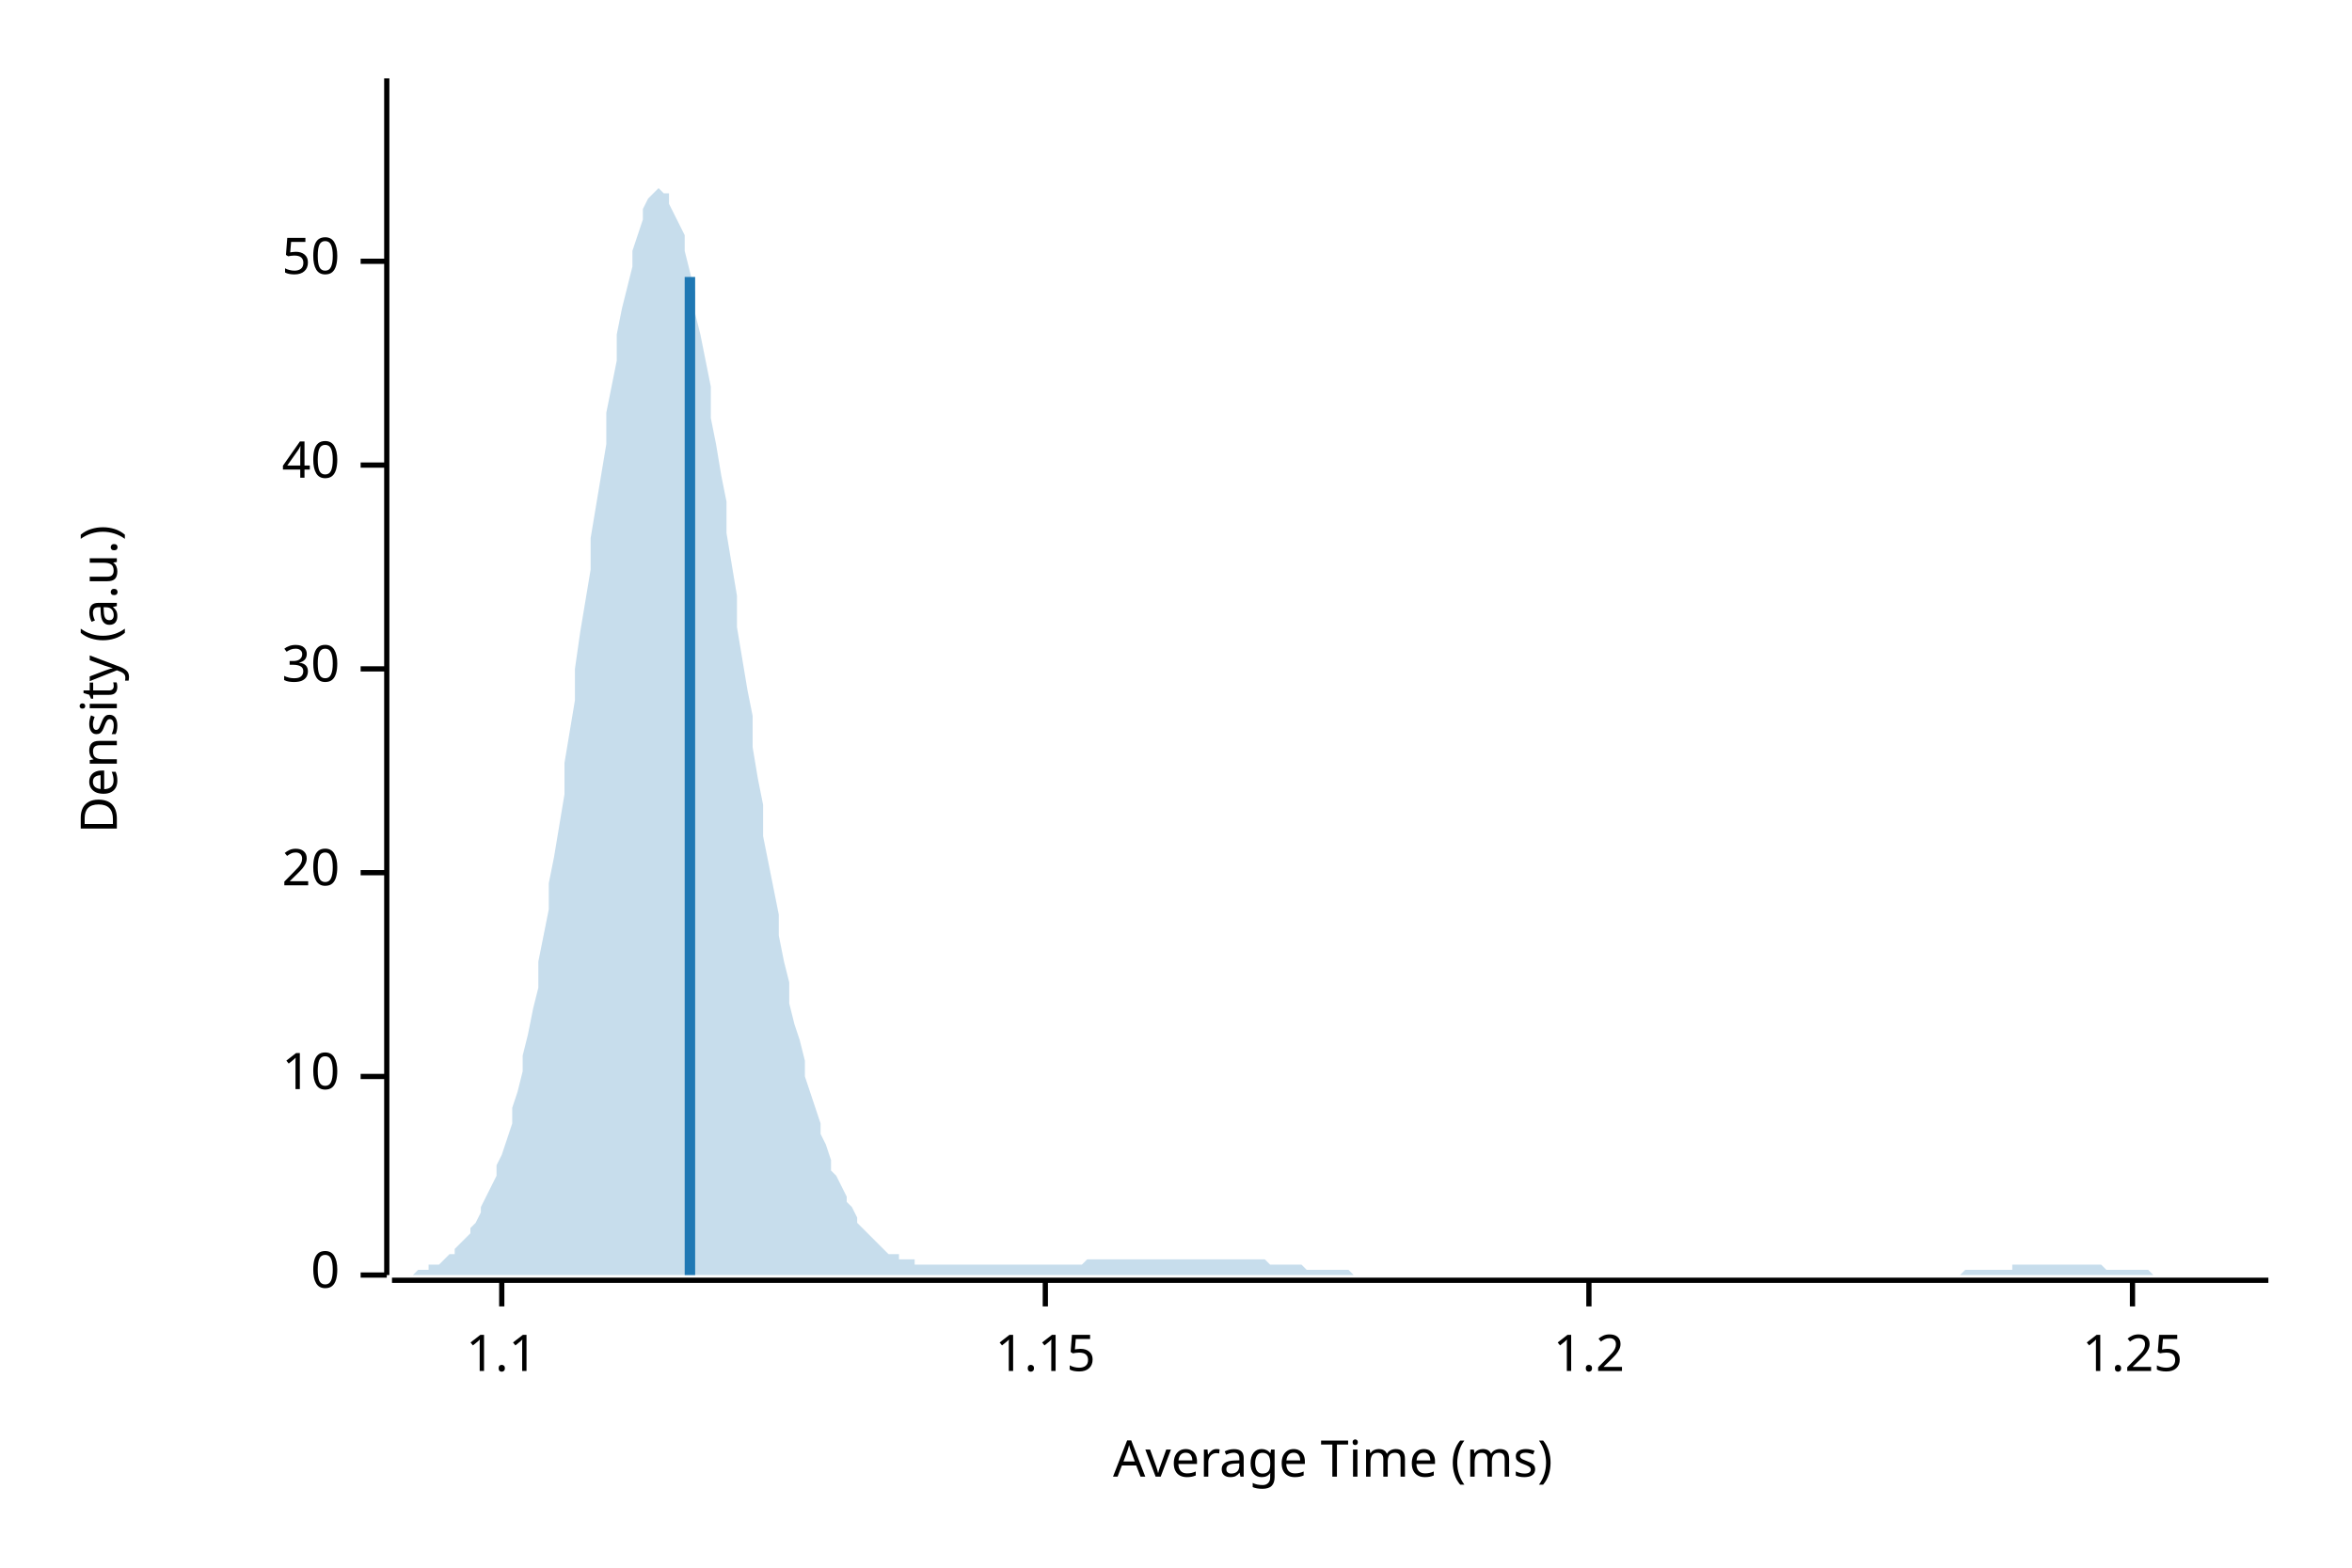
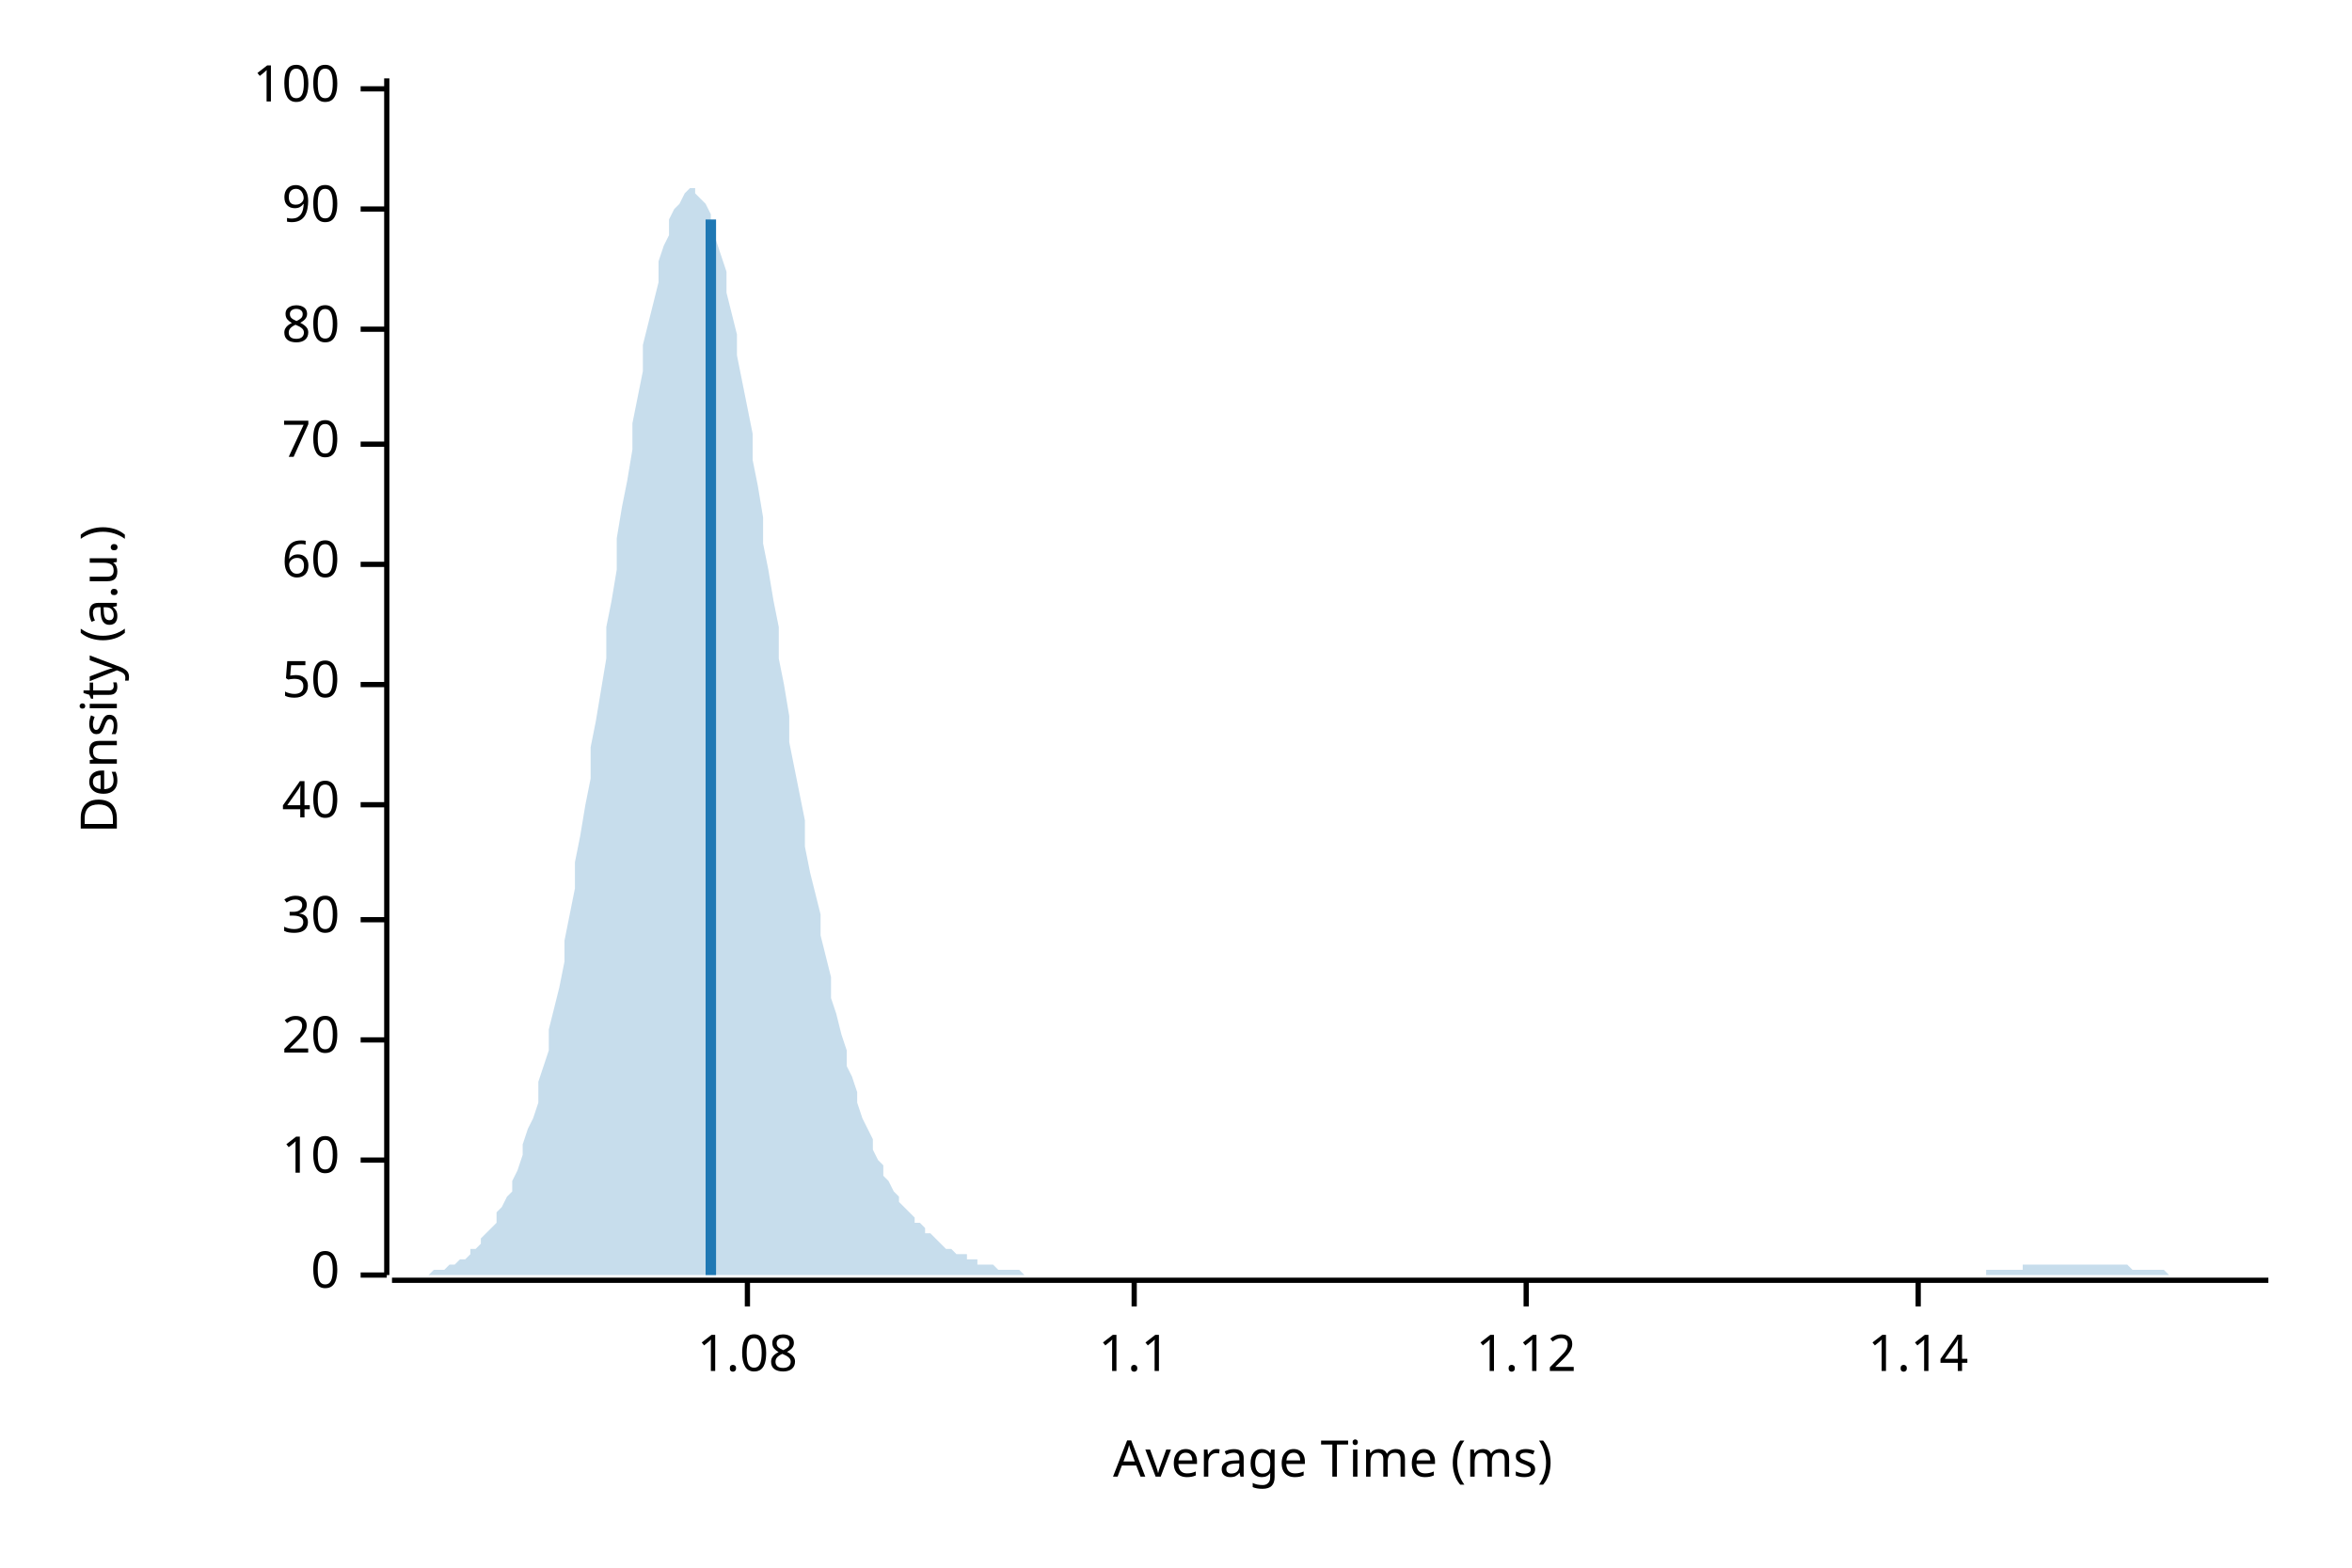
<svg xmlns="http://www.w3.org/2000/svg" width="450" height="300" viewBox="0 0 450 300">
  <text x="15" y="130" dy="0.76em" text-anchor="middle" font-family="sans-serif" font-size="9.677" opacity="1" fill="#000000" transform="rotate(270, 15, 130)">
Density (a.u.)
</text>
  <text x="255" y="285" dy="-0.5ex" text-anchor="middle" font-family="sans-serif" font-size="9.677" opacity="1" fill="#000000">
Average Time (ms)
</text>
  <polyline fill="none" opacity="1" stroke="#000000" stroke-width="1" points="74,15 74,244 " />
  <text x="65" y="244" dy="0.5ex" text-anchor="end" font-family="sans-serif" font-size="9.677" opacity="1" fill="#000000">
0
</text>
  <polyline fill="none" opacity="1" stroke="#000000" stroke-width="1" points="69,244 74,244 " />
-   <text x="65" y="206" dy="0.5ex" text-anchor="end" font-family="sans-serif" font-size="9.677" opacity="1" fill="#000000">
+   <text x="65" y="222" dy="0.5ex" text-anchor="end" font-family="sans-serif" font-size="9.677" opacity="1" fill="#000000">
10
</text>
-   <polyline fill="none" opacity="1" stroke="#000000" stroke-width="1" points="69,206 74,206 " />
-   <text x="65" y="167" dy="0.5ex" text-anchor="end" font-family="sans-serif" font-size="9.677" opacity="1" fill="#000000">
+   <polyline fill="none" opacity="1" stroke="#000000" stroke-width="1" points="69,222 74,222 " />
+   <text x="65" y="199" dy="0.5ex" text-anchor="end" font-family="sans-serif" font-size="9.677" opacity="1" fill="#000000">
20
</text>
-   <polyline fill="none" opacity="1" stroke="#000000" stroke-width="1" points="69,167 74,167 " />
-   <text x="65" y="128" dy="0.5ex" text-anchor="end" font-family="sans-serif" font-size="9.677" opacity="1" fill="#000000">
+   <polyline fill="none" opacity="1" stroke="#000000" stroke-width="1" points="69,199 74,199 " />
+   <text x="65" y="176" dy="0.5ex" text-anchor="end" font-family="sans-serif" font-size="9.677" opacity="1" fill="#000000">
30
</text>
-   <polyline fill="none" opacity="1" stroke="#000000" stroke-width="1" points="69,128 74,128 " />
-   <text x="65" y="89" dy="0.5ex" text-anchor="end" font-family="sans-serif" font-size="9.677" opacity="1" fill="#000000">
+   <polyline fill="none" opacity="1" stroke="#000000" stroke-width="1" points="69,176 74,176 " />
+   <text x="65" y="154" dy="0.5ex" text-anchor="end" font-family="sans-serif" font-size="9.677" opacity="1" fill="#000000">
40
</text>
-   <polyline fill="none" opacity="1" stroke="#000000" stroke-width="1" points="69,89 74,89 " />
-   <text x="65" y="50" dy="0.5ex" text-anchor="end" font-family="sans-serif" font-size="9.677" opacity="1" fill="#000000">
+   <polyline fill="none" opacity="1" stroke="#000000" stroke-width="1" points="69,154 74,154 " />
+   <text x="65" y="131" dy="0.5ex" text-anchor="end" font-family="sans-serif" font-size="9.677" opacity="1" fill="#000000">
50
</text>
-   <polyline fill="none" opacity="1" stroke="#000000" stroke-width="1" points="69,50 74,50 " />
+   <polyline fill="none" opacity="1" stroke="#000000" stroke-width="1" points="69,131 74,131 " />
+   <text x="65" y="108" dy="0.5ex" text-anchor="end" font-family="sans-serif" font-size="9.677" opacity="1" fill="#000000">
+ 60
+ </text>
+   <polyline fill="none" opacity="1" stroke="#000000" stroke-width="1" points="69,108 74,108 " />
+   <text x="65" y="85" dy="0.5ex" text-anchor="end" font-family="sans-serif" font-size="9.677" opacity="1" fill="#000000">
+ 70
+ </text>
+   <polyline fill="none" opacity="1" stroke="#000000" stroke-width="1" points="69,85 74,85 " />
+   <text x="65" y="63" dy="0.5ex" text-anchor="end" font-family="sans-serif" font-size="9.677" opacity="1" fill="#000000">
+ 80
+ </text>
+   <polyline fill="none" opacity="1" stroke="#000000" stroke-width="1" points="69,63 74,63 " />
+   <text x="65" y="40" dy="0.5ex" text-anchor="end" font-family="sans-serif" font-size="9.677" opacity="1" fill="#000000">
+ 90
+ </text>
+   <polyline fill="none" opacity="1" stroke="#000000" stroke-width="1" points="69,40 74,40 " />
+   <text x="65" y="17" dy="0.5ex" text-anchor="end" font-family="sans-serif" font-size="9.677" opacity="1" fill="#000000">
+ 100
+ </text>
+   <polyline fill="none" opacity="1" stroke="#000000" stroke-width="1" points="69,17 74,17 " />
  <polyline fill="none" opacity="1" stroke="#000000" stroke-width="1" points="75,245 434,245 " />
-   <text x="96" y="255" dy="0.76em" text-anchor="middle" font-family="sans-serif" font-size="9.677" opacity="1" fill="#000000">
+   <text x="143" y="255" dy="0.76em" text-anchor="middle" font-family="sans-serif" font-size="9.677" opacity="1" fill="#000000">
+ 1.08
+ </text>
+   <polyline fill="none" opacity="1" stroke="#000000" stroke-width="1" points="143,245 143,250 " />
+   <text x="217" y="255" dy="0.76em" text-anchor="middle" font-family="sans-serif" font-size="9.677" opacity="1" fill="#000000">
1.1
</text>
-   <polyline fill="none" opacity="1" stroke="#000000" stroke-width="1" points="96,245 96,250 " />
-   <text x="200" y="255" dy="0.76em" text-anchor="middle" font-family="sans-serif" font-size="9.677" opacity="1" fill="#000000">
- 1.15
+   <polyline fill="none" opacity="1" stroke="#000000" stroke-width="1" points="217,245 217,250 " />
+   <text x="292" y="255" dy="0.76em" text-anchor="middle" font-family="sans-serif" font-size="9.677" opacity="1" fill="#000000">
+ 1.12
</text>
-   <polyline fill="none" opacity="1" stroke="#000000" stroke-width="1" points="200,245 200,250 " />
-   <text x="304" y="255" dy="0.76em" text-anchor="middle" font-family="sans-serif" font-size="9.677" opacity="1" fill="#000000">
- 1.2
+   <polyline fill="none" opacity="1" stroke="#000000" stroke-width="1" points="292,245 292,250 " />
+   <text x="367" y="255" dy="0.76em" text-anchor="middle" font-family="sans-serif" font-size="9.677" opacity="1" fill="#000000">
+ 1.14
</text>
-   <polyline fill="none" opacity="1" stroke="#000000" stroke-width="1" points="304,245 304,250 " />
-   <text x="408" y="255" dy="0.76em" text-anchor="middle" font-family="sans-serif" font-size="9.677" opacity="1" fill="#000000">
- 1.25
- </text>
-   <polyline fill="none" opacity="1" stroke="#000000" stroke-width="1" points="408,245 408,250 " />
-   <polygon opacity="0.25" fill="#1F78B4" points="75,244 75,244 76,244 77,244 77,244 78,244 79,244 80,243 80,243 81,243 82,243 82,242 83,242 84,242 85,241 85,241 86,240 87,240 87,239 88,238 89,237 90,236 90,235 91,234 92,232 92,231 93,229 94,227 95,225 95,223 96,221 97,218 98,215 98,212 99,209 100,205 100,202 101,198 102,193 103,189 103,184 104,179 105,174 105,169 106,164 107,158 108,152 108,146 109,140 110,134 110,128 111,121 112,115 113,109 113,103 114,97 115,91 116,85 116,79 117,74 118,69 118,64 119,59 120,55 121,51 121,48 122,45 123,42 123,40 124,38 125,37 126,36 126,36 127,37 128,37 128,39 129,41 130,43 131,45 131,48 132,52 133,56 133,60 134,64 135,69 136,74 136,80 137,85 138,91 139,96 139,102 140,108 141,114 141,120 142,126 143,132 144,137 144,143 145,149 146,154 146,160 147,165 148,170 149,175 149,179 150,184 151,188 151,192 152,196 153,199 154,203 154,206 155,209 156,212 157,215 157,217 158,219 159,222 159,224 160,225 161,227 162,229 162,230 163,231 164,233 164,234 165,235 166,236 167,237 167,237 168,238 169,239 169,239 170,240 171,240 172,240 172,241 173,241 174,241 175,241 175,242 176,242 177,242 177,242 178,242 179,242 180,242 180,242 181,242 182,242 182,242 183,242 184,242 185,242 185,242 186,242 187,242 187,242 188,242 189,242 190,242 190,242 191,242 192,242 192,242 193,242 194,242 195,242 195,242 196,242 197,242 198,242 198,242 199,242 200,242 200,242 201,242 202,242 203,242 203,242 204,242 205,242 205,242 206,242 207,242 208,241 208,241 209,241 210,241 210,241 211,241 212,241 213,241 213,241 214,241 215,241 216,241 216,241 217,241 218,241 218,241 219,241 220,241 221,241 221,241 222,241 223,241 223,241 224,241 225,241 226,241 226,241 227,241 228,241 228,241 229,241 230,241 231,241 231,241 232,241 233,241 233,241 234,241 235,241 236,241 236,241 237,241 238,241 239,241 239,241 240,241 241,241 241,241 242,241 243,242 244,242 244,242 245,242 246,242 246,242 247,242 248,242 249,242 249,242 250,243 251,243 251,243 252,243 253,243 254,243 254,243 255,243 256,243 257,243 257,243 258,243 259,244 259,244 260,244 261,244 262,244 262,244 263,244 264,244 264,244 265,244 266,244 267,244 267,244 268,244 269,244 269,244 270,244 271,244 272,244 272,244 273,244 274,244 275,244 275,244 276,244 277,244 277,244 278,244 279,244 280,244 280,244 281,244 282,244 282,244 283,244 284,244 285,244 285,244 286,244 287,244 287,244 288,244 289,244 290,244 290,244 291,244 292,244 292,244 293,244 294,244 295,244 295,244 296,244 297,244 298,244 298,244 299,244 300,244 300,244 301,244 302,244 303,244 303,244 304,244 305,244 305,244 306,244 307,244 308,244 308,244 309,244 310,244 310,244 311,244 312,244 313,244 313,244 314,244 315,244 316,244 316,244 317,244 318,244 318,244 319,244 320,244 321,244 321,244 322,244 323,244 323,244 324,244 325,244 326,244 326,244 327,244 328,244 328,244 329,244 330,244 331,244 331,244 332,244 333,244 333,244 334,244 335,244 336,244 336,244 337,244 338,244 339,244 339,244 340,244 341,244 341,244 342,244 343,244 344,244 344,244 345,244 346,244 346,244 347,244 348,244 349,244 349,244 350,244 351,244 351,244 352,244 353,244 354,244 354,244 355,244 356,244 357,244 357,244 358,244 359,244 359,244 360,244 361,244 362,244 362,244 363,244 364,244 364,244 365,244 366,244 367,244 367,244 368,244 369,244 369,244 370,244 371,244 372,244 372,244 373,244 374,244 375,244 375,244 376,243 377,243 377,243 378,243 379,243 380,243 380,243 381,243 382,243 382,243 383,243 384,243 385,243 385,242 386,242 387,242 387,242 388,242 389,242 390,242 390,242 391,242 392,242 392,242 393,242 394,242 395,242 395,242 396,242 397,242 398,242 398,242 399,242 400,242 400,242 401,242 402,242 403,243 403,243 404,243 405,243 405,243 406,243 407,243 408,243 408,243 409,243 410,243 410,243 411,243 412,244 413,244 413,244 414,244 415,244 416,244 416,244 417,244 418,244 418,244 419,244 420,244 421,244 421,244 422,244 423,244 423,244 424,244 425,244 426,244 426,244 427,244 428,244 428,244 429,244 430,244 431,244 431,244 432,244 433,244 434,244 434,244 75,244 " />
-   <polyline fill="none" opacity="1" stroke="#1F78B4" stroke-width="2" points="132,244 132,53 " />
+   <polyline fill="none" opacity="1" stroke="#000000" stroke-width="1" points="367,245 367,250 " />
+   <polygon opacity="0.25" fill="#1F78B4" points="75,244 75,244 76,244 77,244 77,244 78,244 79,244 80,244 80,244 81,244 82,244 82,244 83,243 84,243 85,243 85,243 86,242 87,242 87,242 88,241 89,241 90,240 90,239 91,239 92,238 92,237 93,236 94,235 95,234 95,232 96,231 97,229 98,228 98,226 99,224 100,221 100,219 101,216 102,214 103,211 103,207 104,204 105,201 105,197 106,193 107,189 108,184 108,180 109,175 110,170 110,165 111,160 112,154 113,149 113,143 114,138 115,132 116,126 116,120 117,115 118,109 118,103 119,97 120,92 121,86 121,81 122,76 123,71 123,66 124,62 125,58 126,54 126,50 127,47 128,45 128,42 129,40 130,39 131,37 131,37 132,36 133,36 133,37 134,38 135,39 136,41 136,43 137,46 138,49 139,52 139,56 140,60 141,64 141,68 142,73 143,78 144,83 144,88 145,93 146,99 146,104 147,109 148,115 149,120 149,126 150,131 151,137 151,142 152,147 153,152 154,157 154,162 155,167 156,171 157,175 157,179 158,183 159,187 159,191 160,194 161,198 162,201 162,204 163,206 164,209 164,211 165,214 166,216 167,218 167,220 168,222 169,223 169,225 170,226 171,228 172,229 172,230 173,231 174,232 175,233 175,234 176,234 177,235 177,236 178,236 179,237 180,238 180,238 181,239 182,239 182,239 183,240 184,240 185,240 185,241 186,241 187,241 187,242 188,242 189,242 190,242 190,242 191,243 192,243 192,243 193,243 194,243 195,243 195,243 196,244 197,244 198,244 198,244 199,244 200,244 200,244 201,244 202,244 203,244 203,244 204,244 205,244 205,244 206,244 207,244 208,244 208,244 209,244 210,244 210,244 211,244 212,244 213,244 213,244 214,244 215,244 216,244 216,244 217,244 218,244 218,244 219,244 220,244 221,244 221,244 222,244 223,244 223,244 224,244 225,244 226,244 226,244 227,244 228,244 228,244 229,244 230,244 231,244 231,244 232,244 233,244 233,244 234,244 235,244 236,244 236,244 237,244 238,244 239,244 239,244 240,244 241,244 241,244 242,244 243,244 244,244 244,244 245,244 246,244 246,244 247,244 248,244 249,244 249,244 250,244 251,244 251,244 252,244 253,244 254,244 254,244 255,244 256,244 257,244 257,244 258,244 259,244 259,244 260,244 261,244 262,244 262,244 263,244 264,244 264,244 265,244 266,244 267,244 267,244 268,244 269,244 269,244 270,244 271,244 272,244 272,244 273,244 274,244 275,244 275,244 276,244 277,244 277,244 278,244 279,244 280,244 280,244 281,244 282,244 282,244 283,244 284,244 285,244 285,244 286,244 287,244 287,244 288,244 289,244 290,244 290,244 291,244 292,244 292,244 293,244 294,244 295,244 295,244 296,244 297,244 298,244 298,244 299,244 300,244 300,244 301,244 302,244 303,244 303,244 304,244 305,244 305,244 306,244 307,244 308,244 308,244 309,244 310,244 310,244 311,244 312,244 313,244 313,244 314,244 315,244 316,244 316,244 317,244 318,244 318,244 319,244 320,244 321,244 321,244 322,244 323,244 323,244 324,244 325,244 326,244 326,244 327,244 328,244 328,244 329,244 330,244 331,244 331,244 332,244 333,244 333,244 334,244 335,244 336,244 336,244 337,244 338,244 339,244 339,244 340,244 341,244 341,244 342,244 343,244 344,244 344,244 345,244 346,244 346,244 347,244 348,244 349,244 349,244 350,244 351,244 351,244 352,244 353,244 354,244 354,244 355,244 356,244 357,244 357,244 358,244 359,244 359,244 360,244 361,244 362,244 362,244 363,244 364,244 364,244 365,244 366,244 367,244 367,244 368,244 369,244 369,244 370,244 371,244 372,244 372,244 373,244 374,244 375,244 375,244 376,244 377,244 377,244 378,244 379,244 380,244 380,243 381,243 382,243 382,243 383,243 384,243 385,243 385,243 386,243 387,243 387,242 388,242 389,242 390,242 390,242 391,242 392,242 392,242 393,242 394,242 395,242 395,242 396,242 397,242 398,242 398,242 399,242 400,242 400,242 401,242 402,242 403,242 403,242 404,242 405,242 405,242 406,242 407,242 408,243 408,243 409,243 410,243 410,243 411,243 412,243 413,243 413,243 414,243 415,244 416,244 416,244 417,244 418,244 418,244 419,244 420,244 421,244 421,244 422,244 423,244 423,244 424,244 425,244 426,244 426,244 427,244 428,244 428,244 429,244 430,244 431,244 431,244 432,244 433,244 434,244 434,244 75,244 " />
+   <polyline fill="none" opacity="1" stroke="#1F78B4" stroke-width="2" points="136,244 136,42 " />
</svg>
